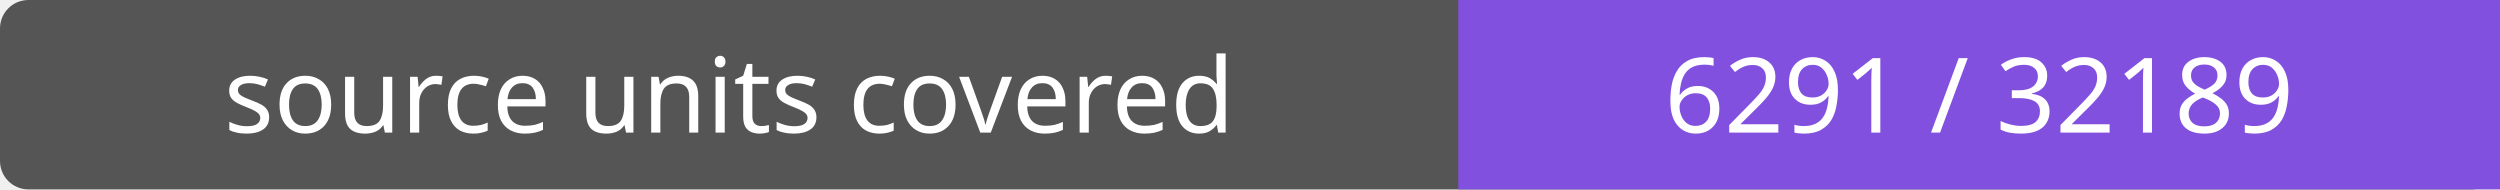
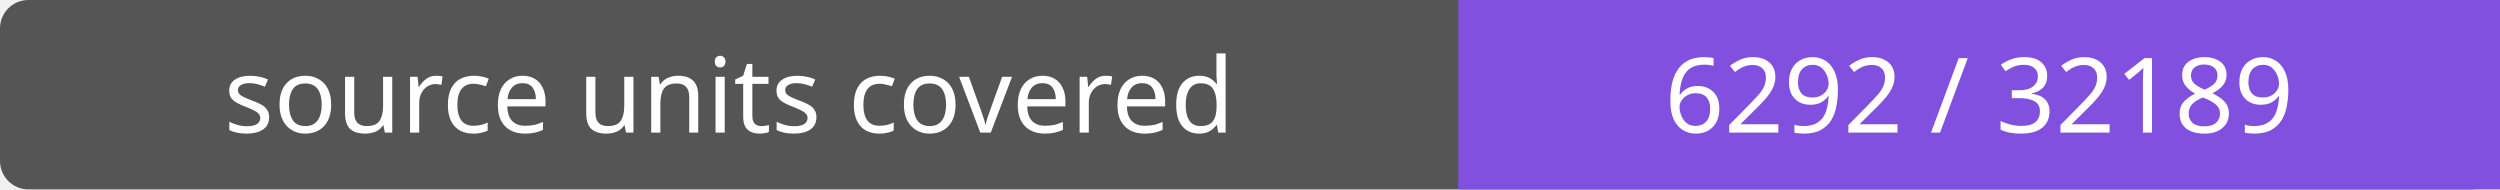
- <svg xmlns="http://www.w3.org/2000/svg" width="264" height="20" role="img" aria-label="source units covered: 6291 / 32189">
+ <svg xmlns="http://www.w3.org/2000/svg" width="264" height="20" role="img" aria-label="source units covered: 6292 / 32189">
  <rect width="264" height="20" rx="3" fill="#555" />
  <path fill="#8250df" d="M154 0h110v20H154z" />
  <g fill="#fff" text-anchor="middle" font-family="Verdana,sans-serif" font-size="11">
    <text x="77.0" y="14">source units covered</text>
-     <text x="209.0" y="14">6291 / 32189</text>
+     <text x="209.0" y="14">6292 / 32189</text>
  </g>
</svg>
